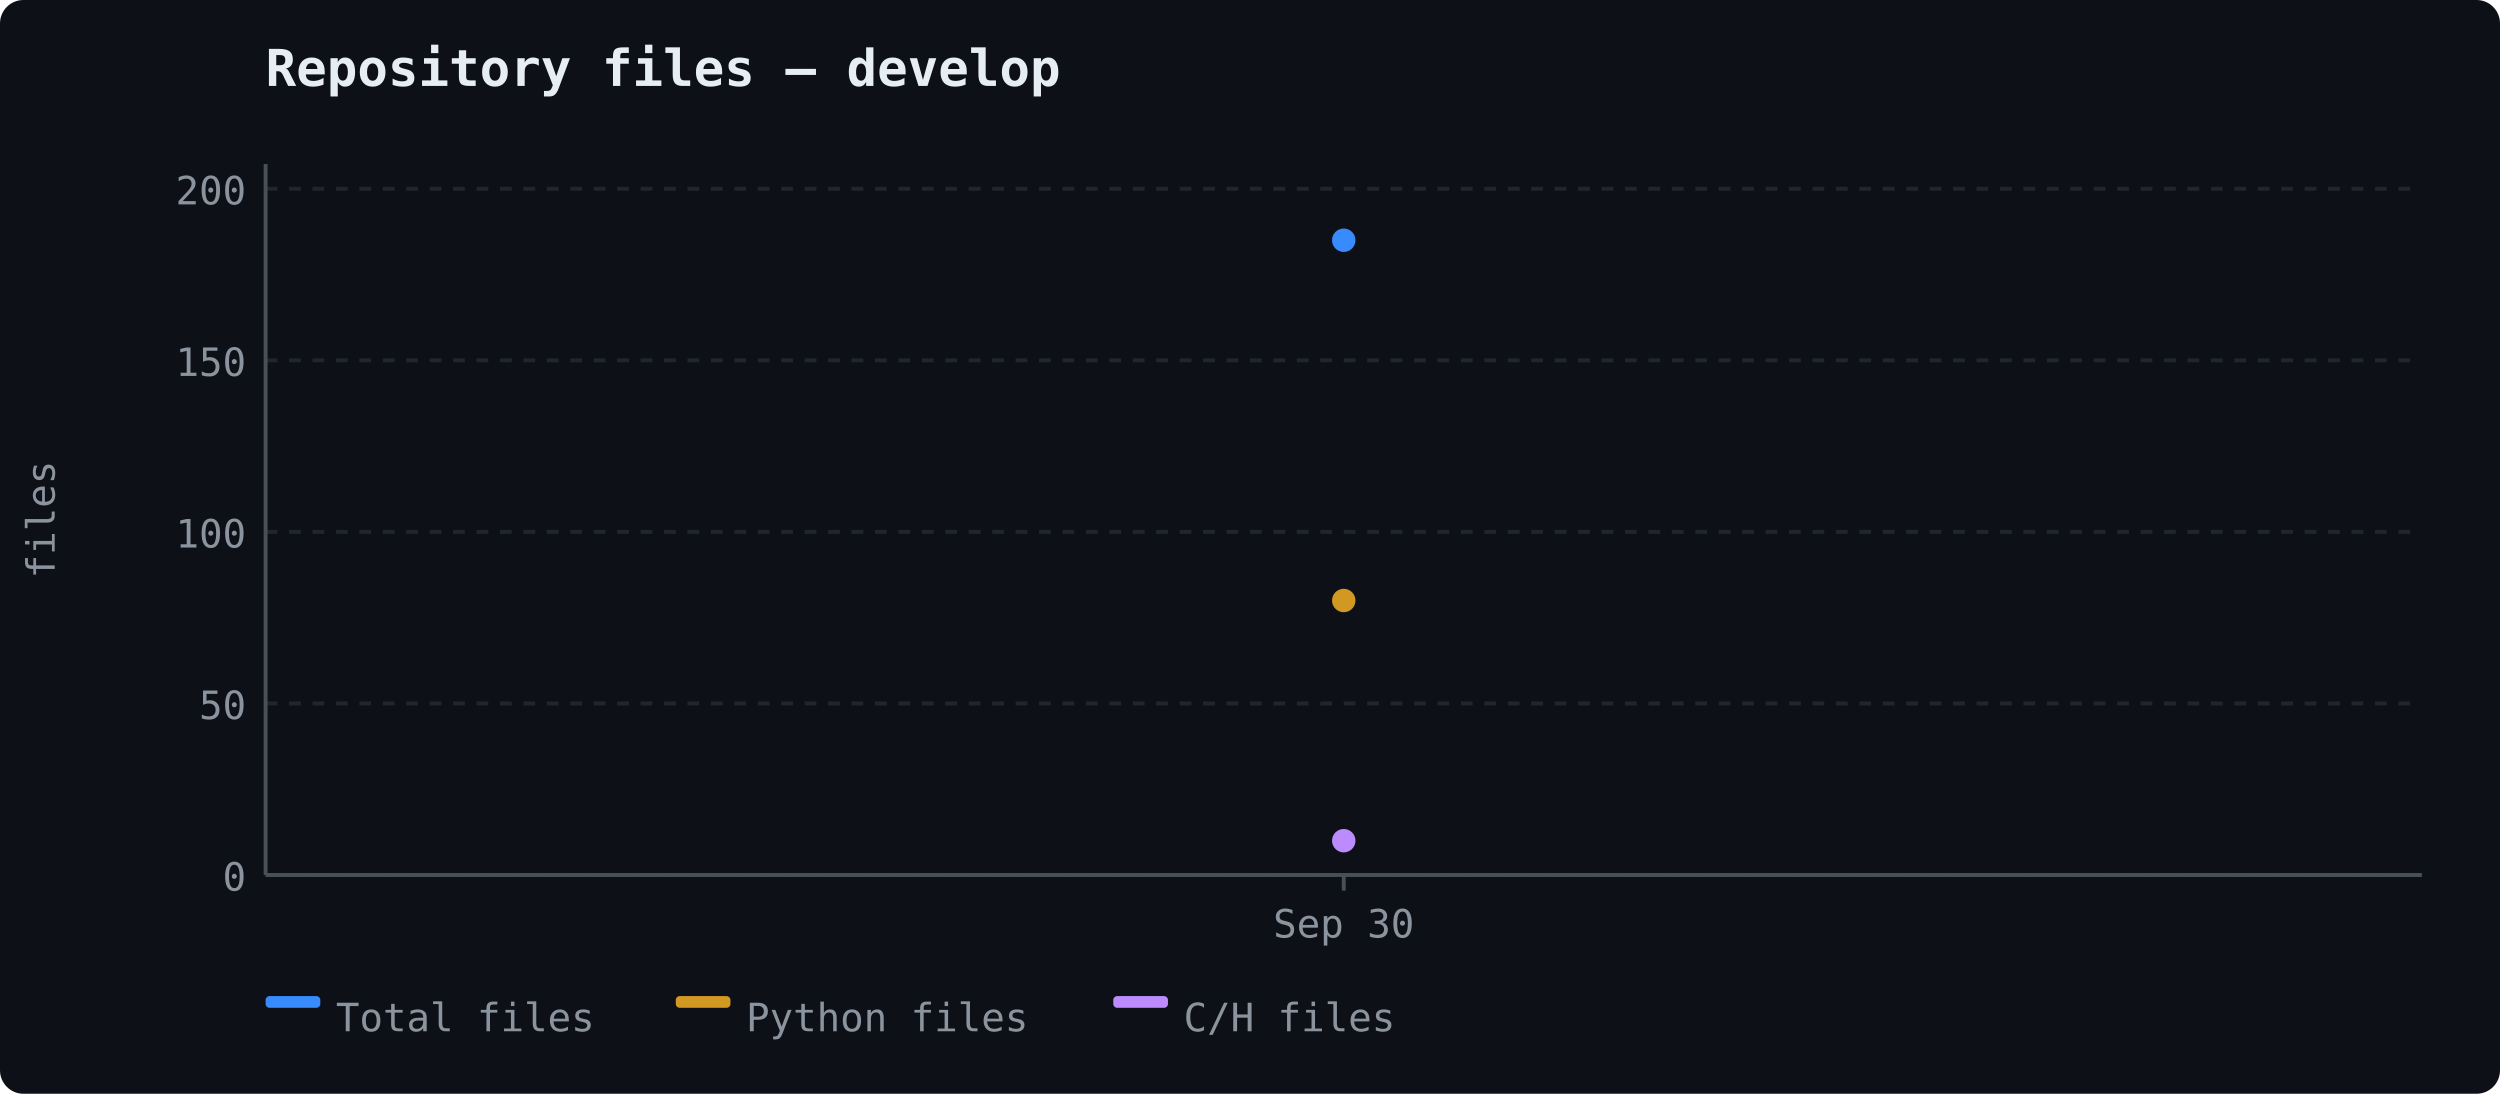
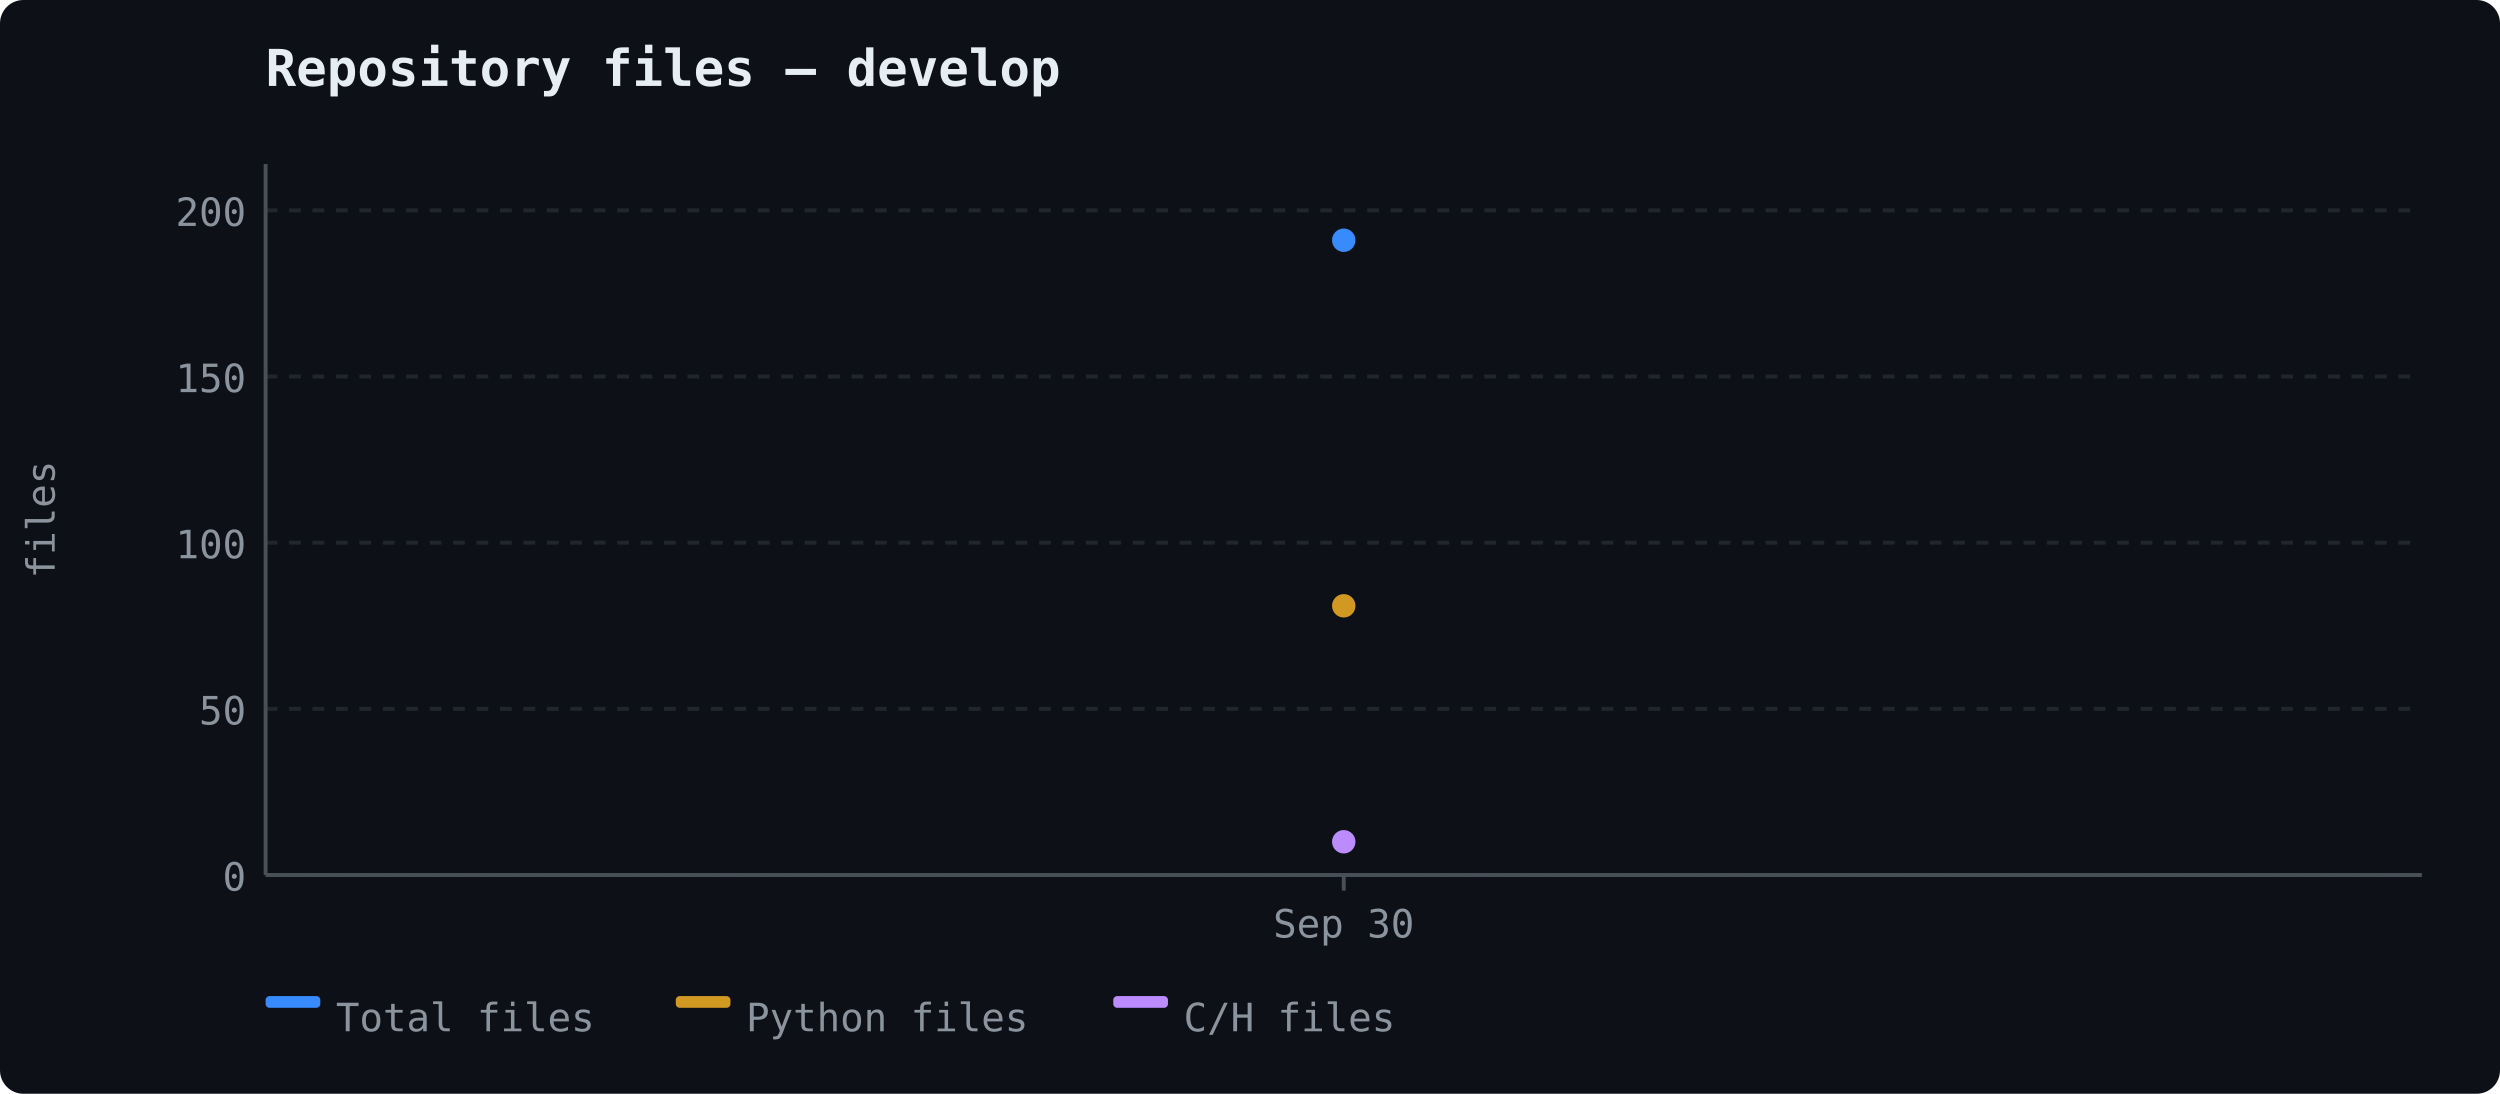
<svg xmlns="http://www.w3.org/2000/svg" width="640" height="280" viewBox="0 0 640 280">
  <rect width="640" height="280" fill="#0d1117" rx="6" />
  <text x="68" y="22" font-size="13" font-weight="600" fill="#e6edf3" font-family="ui-monospace, 'Cascadia Code', monospace">Repository files — develop</text>
  <line x1="68" y1="224.0" x2="620" y2="224.0" stroke="#21262d" stroke-width="1" stroke-dasharray="3,3" />
  <text x="63" y="228.0" text-anchor="end" fill="#8b949e" font-size="10" font-family="ui-monospace, 'Cascadia Code', monospace">0</text>
-   <line x1="68" y1="180.081" x2="620" y2="180.081" stroke="#21262d" stroke-width="1" stroke-dasharray="3,3" />
-   <text x="63" y="184.081" text-anchor="end" fill="#8b949e" font-size="10" font-family="ui-monospace, 'Cascadia Code', monospace">50</text>
-   <line x1="68" y1="136.162" x2="620" y2="136.162" stroke="#21262d" stroke-width="1" stroke-dasharray="3,3" />
-   <text x="63" y="140.162" text-anchor="end" fill="#8b949e" font-size="10" font-family="ui-monospace, 'Cascadia Code', monospace">100</text>
-   <line x1="68" y1="92.243" x2="620" y2="92.243" stroke="#21262d" stroke-width="1" stroke-dasharray="3,3" />
-   <text x="63" y="96.243" text-anchor="end" fill="#8b949e" font-size="10" font-family="ui-monospace, 'Cascadia Code', monospace">150</text>
-   <line x1="68" y1="48.324" x2="620" y2="48.324" stroke="#21262d" stroke-width="1" stroke-dasharray="3,3" />
-   <text x="63" y="52.324" text-anchor="end" fill="#8b949e" font-size="10" font-family="ui-monospace, 'Cascadia Code', monospace">200</text>
+   <line x1="68" y1="181.461" x2="620" y2="181.461" stroke="#21262d" stroke-width="1" stroke-dasharray="3,3" />
+   <text x="63" y="185.461" text-anchor="end" fill="#8b949e" font-size="10" font-family="ui-monospace, 'Cascadia Code', monospace">50</text>
+   <line x1="68" y1="138.921" x2="620" y2="138.921" stroke="#21262d" stroke-width="1" stroke-dasharray="3,3" />
+   <text x="63" y="142.921" text-anchor="end" fill="#8b949e" font-size="10" font-family="ui-monospace, 'Cascadia Code', monospace">100</text>
+   <line x1="68" y1="96.382" x2="620" y2="96.382" stroke="#21262d" stroke-width="1" stroke-dasharray="3,3" />
+   <text x="63" y="100.382" text-anchor="end" fill="#8b949e" font-size="10" font-family="ui-monospace, 'Cascadia Code', monospace">150</text>
+   <line x1="68" y1="53.843" x2="620" y2="53.843" stroke="#21262d" stroke-width="1" stroke-dasharray="3,3" />
+   <text x="63" y="57.843" text-anchor="end" fill="#8b949e" font-size="10" font-family="ui-monospace, 'Cascadia Code', monospace">200</text>
  <line x1="68" y1="42" x2="68" y2="224" stroke="#484f58" stroke-width="1" />
  <line x1="68" y1="224" x2="620" y2="224" stroke="#484f58" stroke-width="1" />
  <text x="14" y="133" fill="#8b949e" font-family="ui-monospace, 'Cascadia Code', monospace" font-size="10" text-anchor="middle" transform="rotate(-90 14 133)">files</text>
  <line x1="344.0" y1="224" x2="344.0" y2="228" stroke="#484f58" stroke-width="1" />
  <text x="344.0" y="240" text-anchor="middle" fill="#8b949e" font-size="10" font-family="ui-monospace, 'Cascadia Code', monospace">Sep 30</text>
  <circle cx="344.0" cy="61.5" r="3" fill="#388bfd" />
-   <circle cx="344.0" cy="153.73" r="3" fill="#d29922" />
-   <circle cx="344.0" cy="215.216" r="3" fill="#bc8cff" />
+   <circle cx="344.0" cy="155.086" r="3" fill="#d29922" />
+   <circle cx="344.0" cy="215.492" r="3" fill="#bc8cff" />
  <rect x="68" y="255" width="14" height="3" fill="#388bfd" rx="1" />
  <text x="86" y="264" fill="#8b949e" font-size="10" font-family="ui-monospace, 'Cascadia Code', monospace">Total files</text>
  <rect x="173" y="255" width="14" height="3" fill="#d29922" rx="1" />
  <text x="191" y="264" fill="#8b949e" font-size="10" font-family="ui-monospace, 'Cascadia Code', monospace">Python files</text>
  <rect x="285" y="255" width="14" height="3" fill="#bc8cff" rx="1" />
  <text x="303" y="264" fill="#8b949e" font-size="10" font-family="ui-monospace, 'Cascadia Code', monospace">C/H files</text>
</svg>
